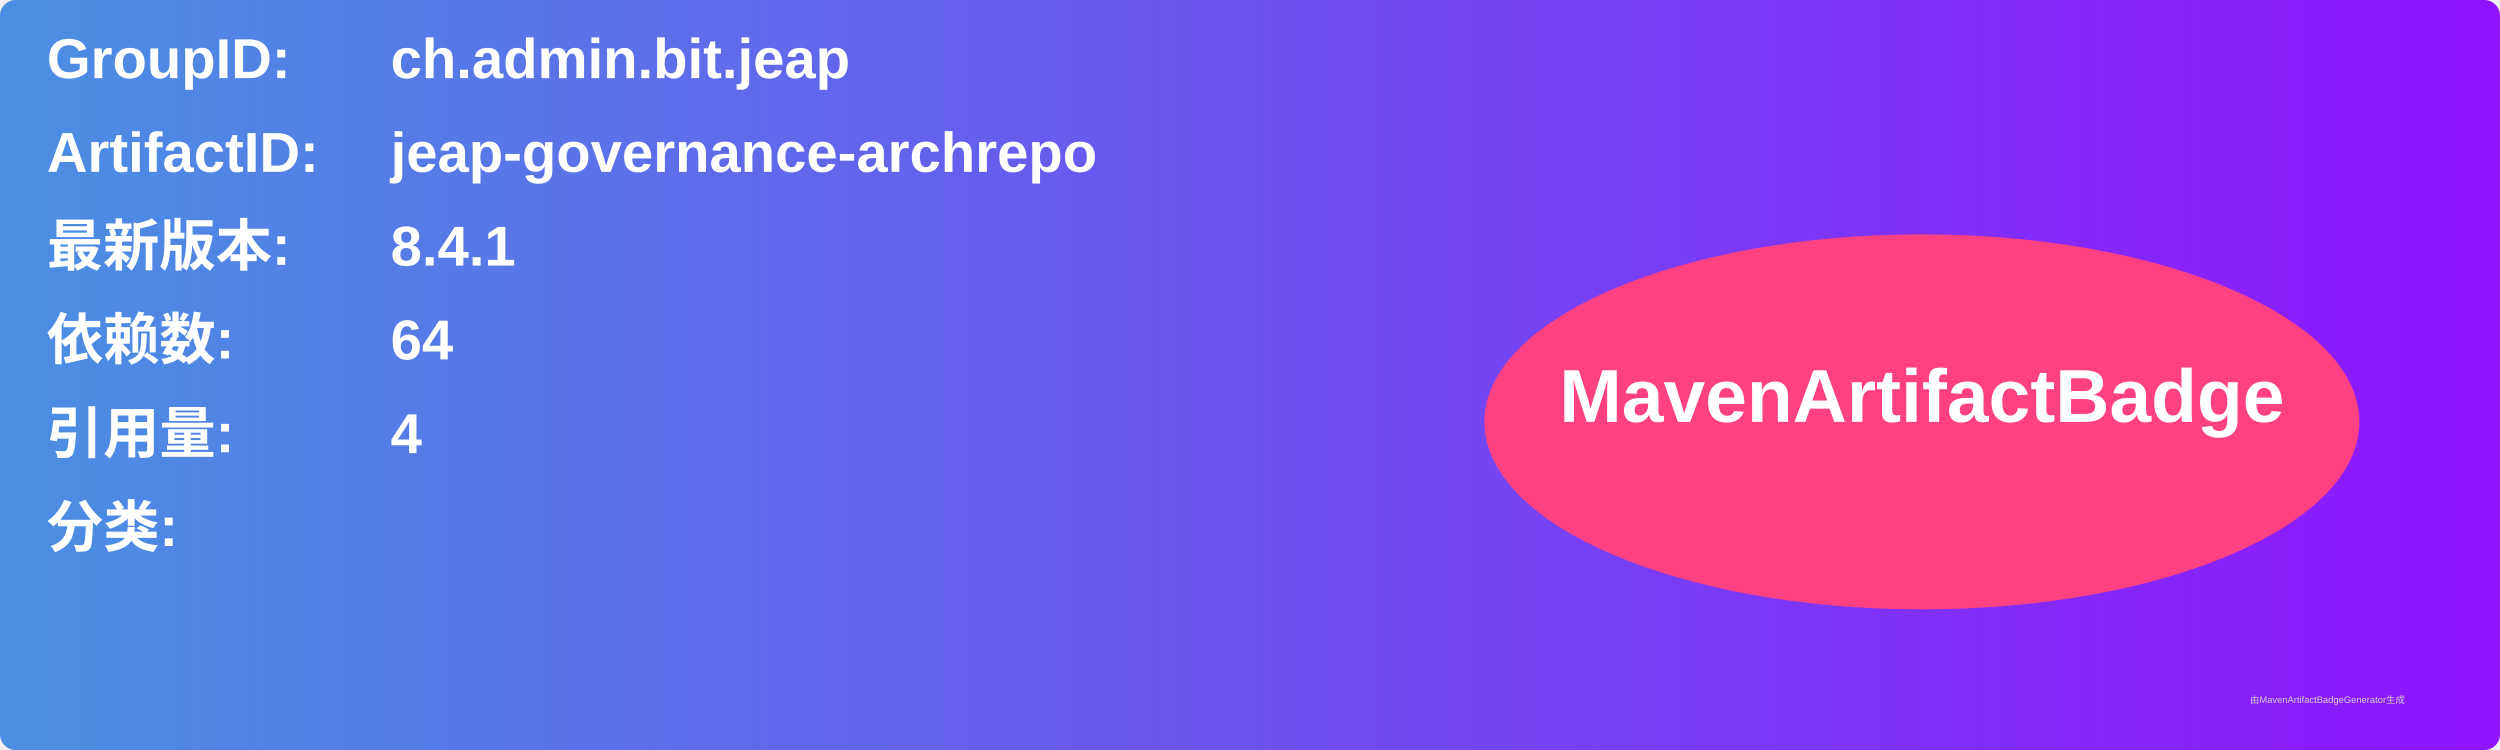
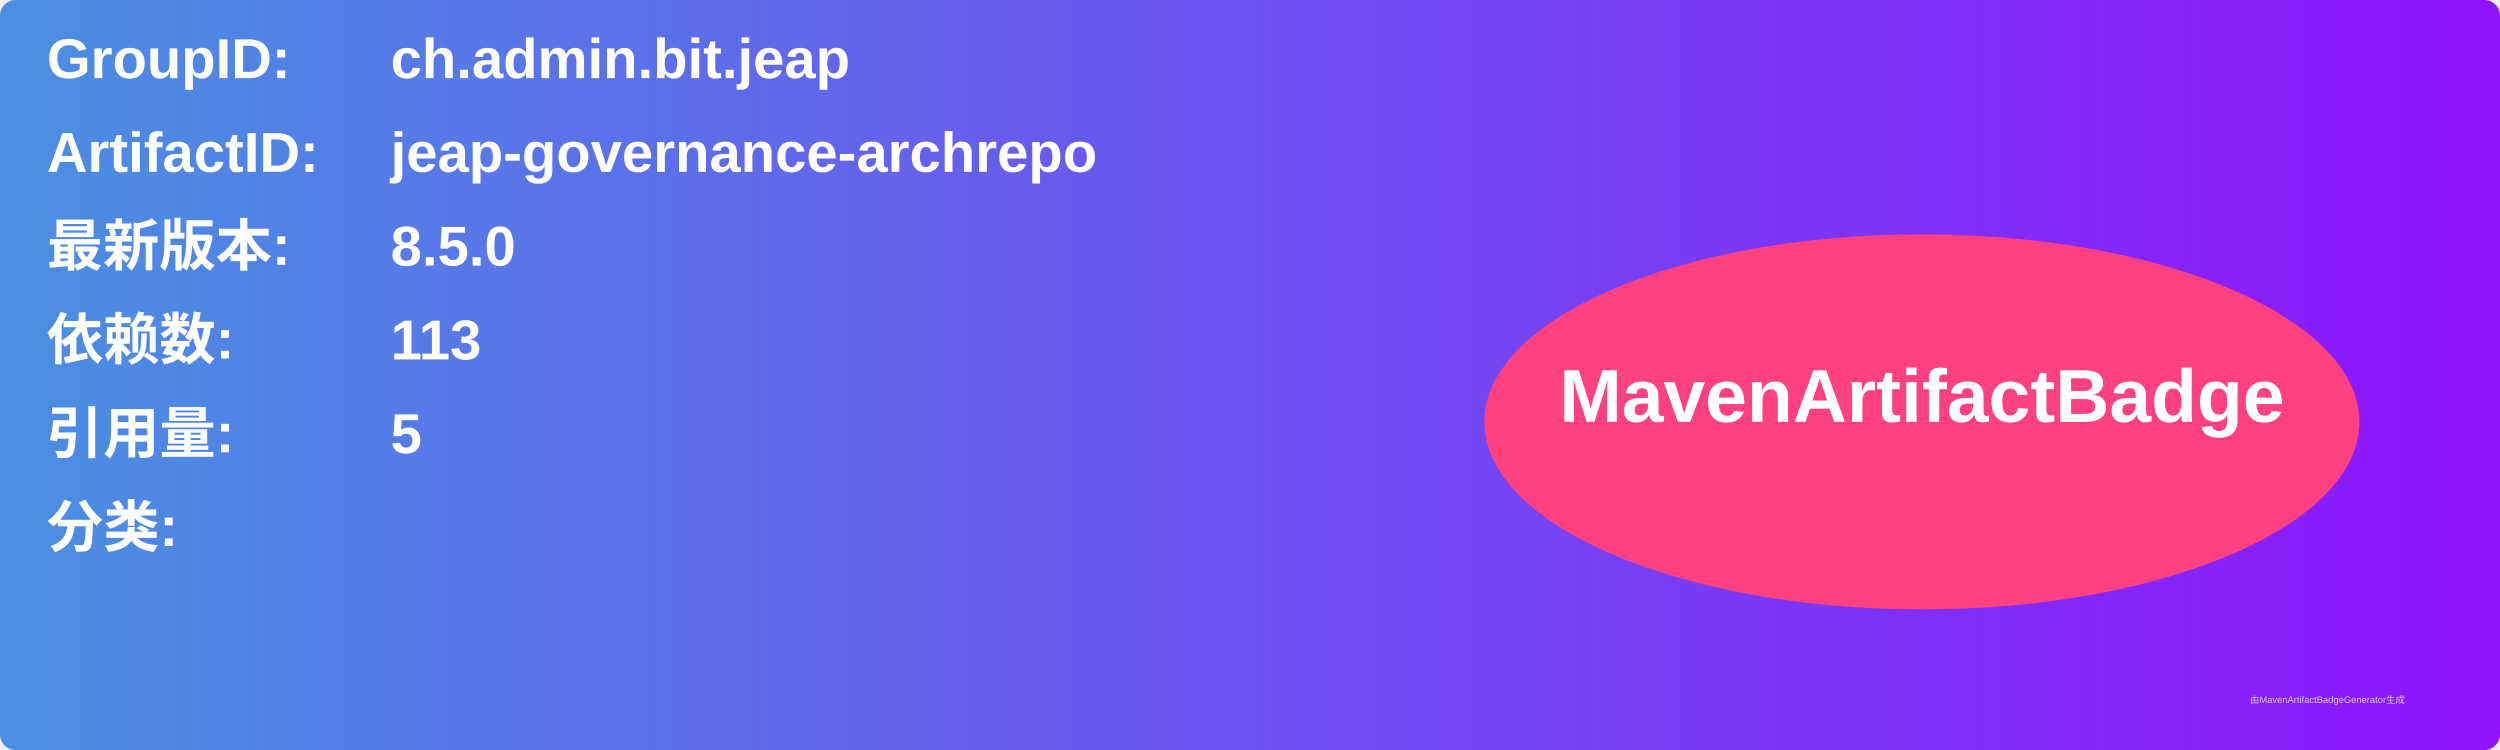
<svg xmlns="http://www.w3.org/2000/svg" width="800" height="240" viewBox="0 0 800 240">
  <linearGradient id="grad" x1="0%" y1="0%" x2="100%" y2="0%">
    <stop offset="0%" stop-color="#4a90e2" />
    <stop offset="100%" stop-color="#9013fe" />
  </linearGradient>
  <rect width="100%" height="100%" rx="5" ry="5" fill="url(#grad)" />
  <g transform="translate(15, 15)">
    <text x="0" y="10" font-family="Arial" font-size="18" fill="white" font-weight="bold" width="260">GroupID:</text>
    <text x="110" y="10" font-family="Arial" font-size="18" fill="white" font-weight="bold" width="460">ch.admin.bit.jeap</text>
    <text x="0" y="40" font-family="Arial" font-size="18" fill="white" font-weight="bold" width="260">ArtifactID:</text>
    <text x="110" y="40" font-family="Arial" font-size="18" fill="white" font-weight="bold" width="460">jeap-governance-archrepo</text>
    <text x="0" y="70" font-family="Arial" font-size="18" fill="white" font-weight="bold">最新版本:</text>
    <text x="110" y="70" font-family="Arial" font-size="18" fill="white" font-weight="bold">
-       <tspan font-weight="bold">8.4.1</tspan>
+       <tspan font-weight="bold">8.5.0</tspan>
    </text>
    <text x="0" y="100" font-family="Arial" font-size="18" fill="white" font-weight="bold">依赖数: </text>
    <text x="110" y="100" font-family="Arial" font-size="18" fill="white">
-       <tspan font-weight="bold">64</tspan>
+       <tspan font-weight="bold">113</tspan>
    </text>
    <text x="0" y="130" font-family="Arial" font-size="18" fill="white" font-weight="bold">引用量: </text>
    <text x="110" y="130" font-family="Arial" font-size="18" fill="white">
-       <tspan font-weight="bold">4</tspan>
+       <tspan font-weight="bold">5</tspan>
    </text>
    <text x="0" y="160" font-family="Arial" font-size="18" fill="white" font-weight="bold">分类:</text>
    <text x="10" y="190" font-family="Arial" font-size="10" fill="white">
      <tspan font-weight="bold" />
    </text>
    <ellipse cx="600" cy="120" rx="140" ry="60" fill="#ff4081" />
    <text x="600" y="120" text-anchor="middle" font-family="Arial" font-size="24" fill="white" font-weight="bold">MavenArtifactBadge</text>
  </g>
  <text x="720" y="225" font-family="Arial" font-size="3" fill="#d0d0d0">由MavenArtifactBadgeGenerator生成</text>
</svg>
